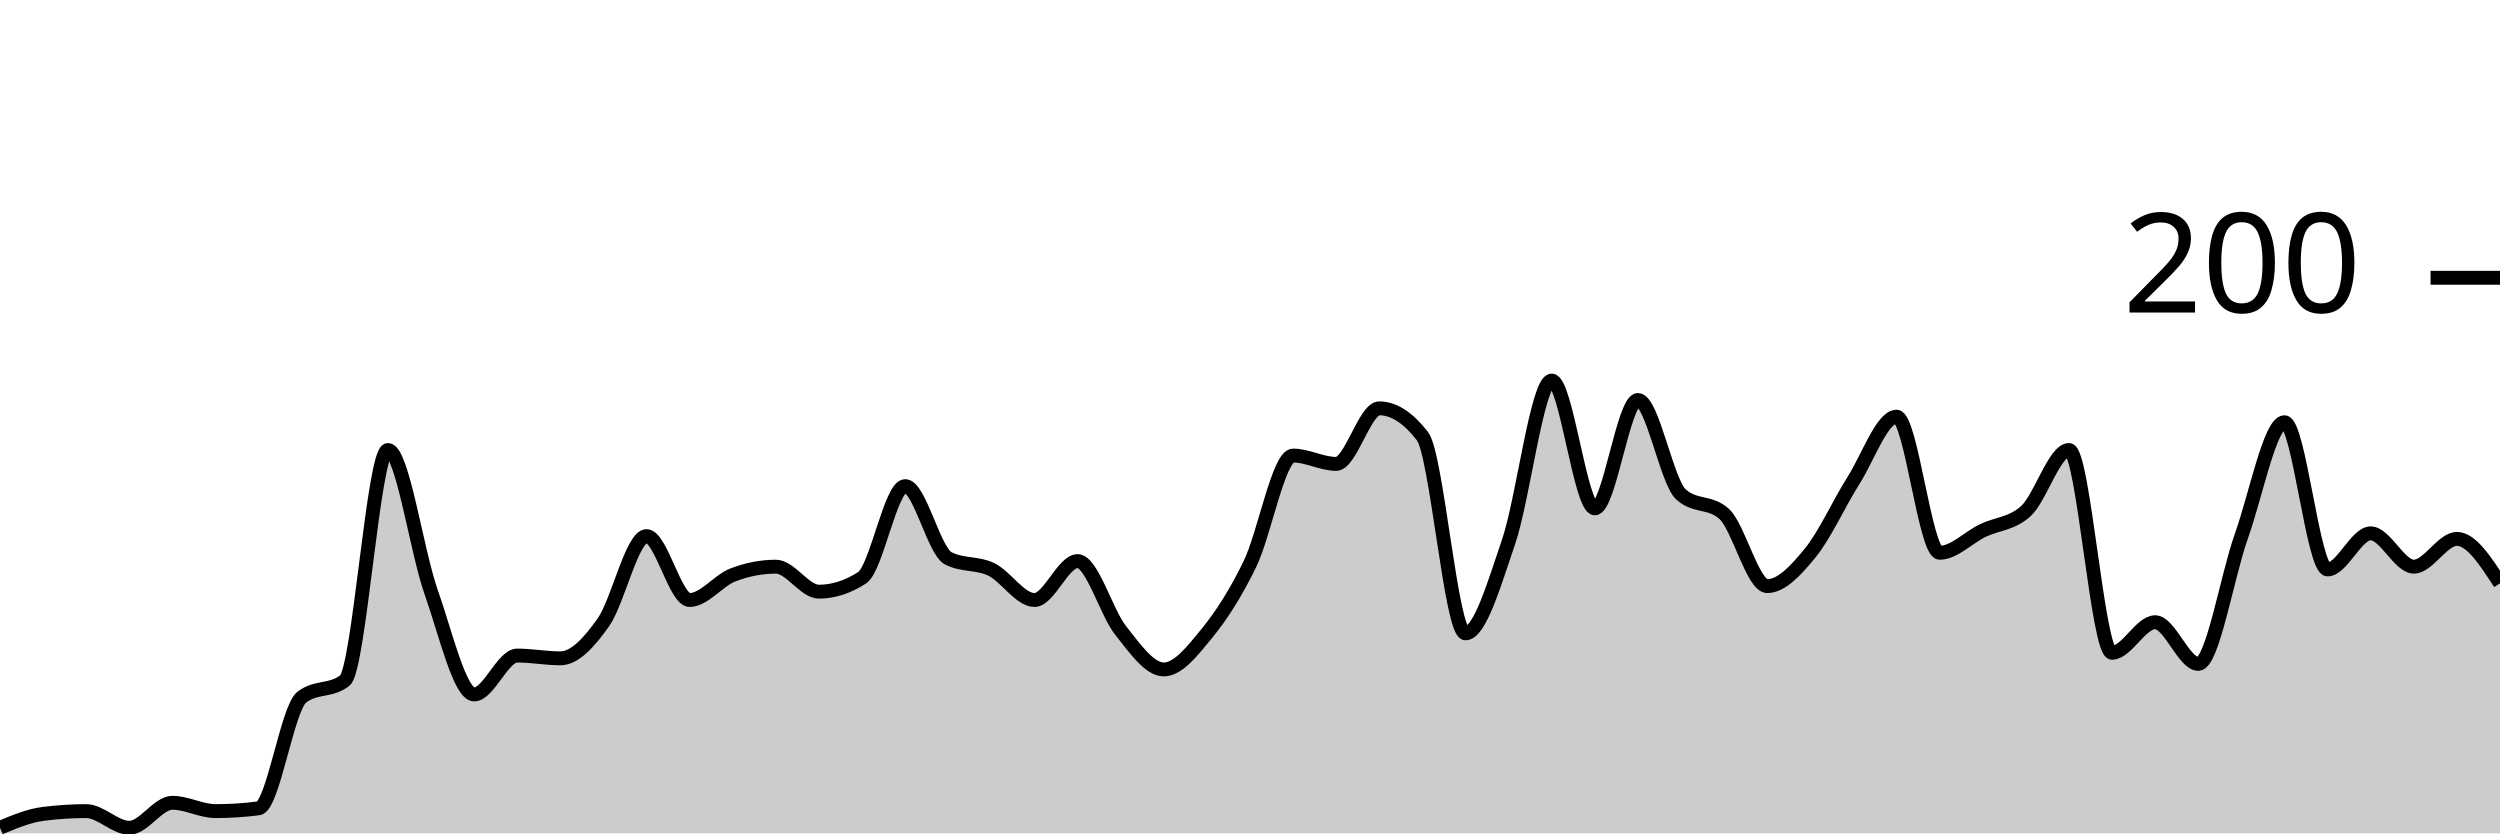
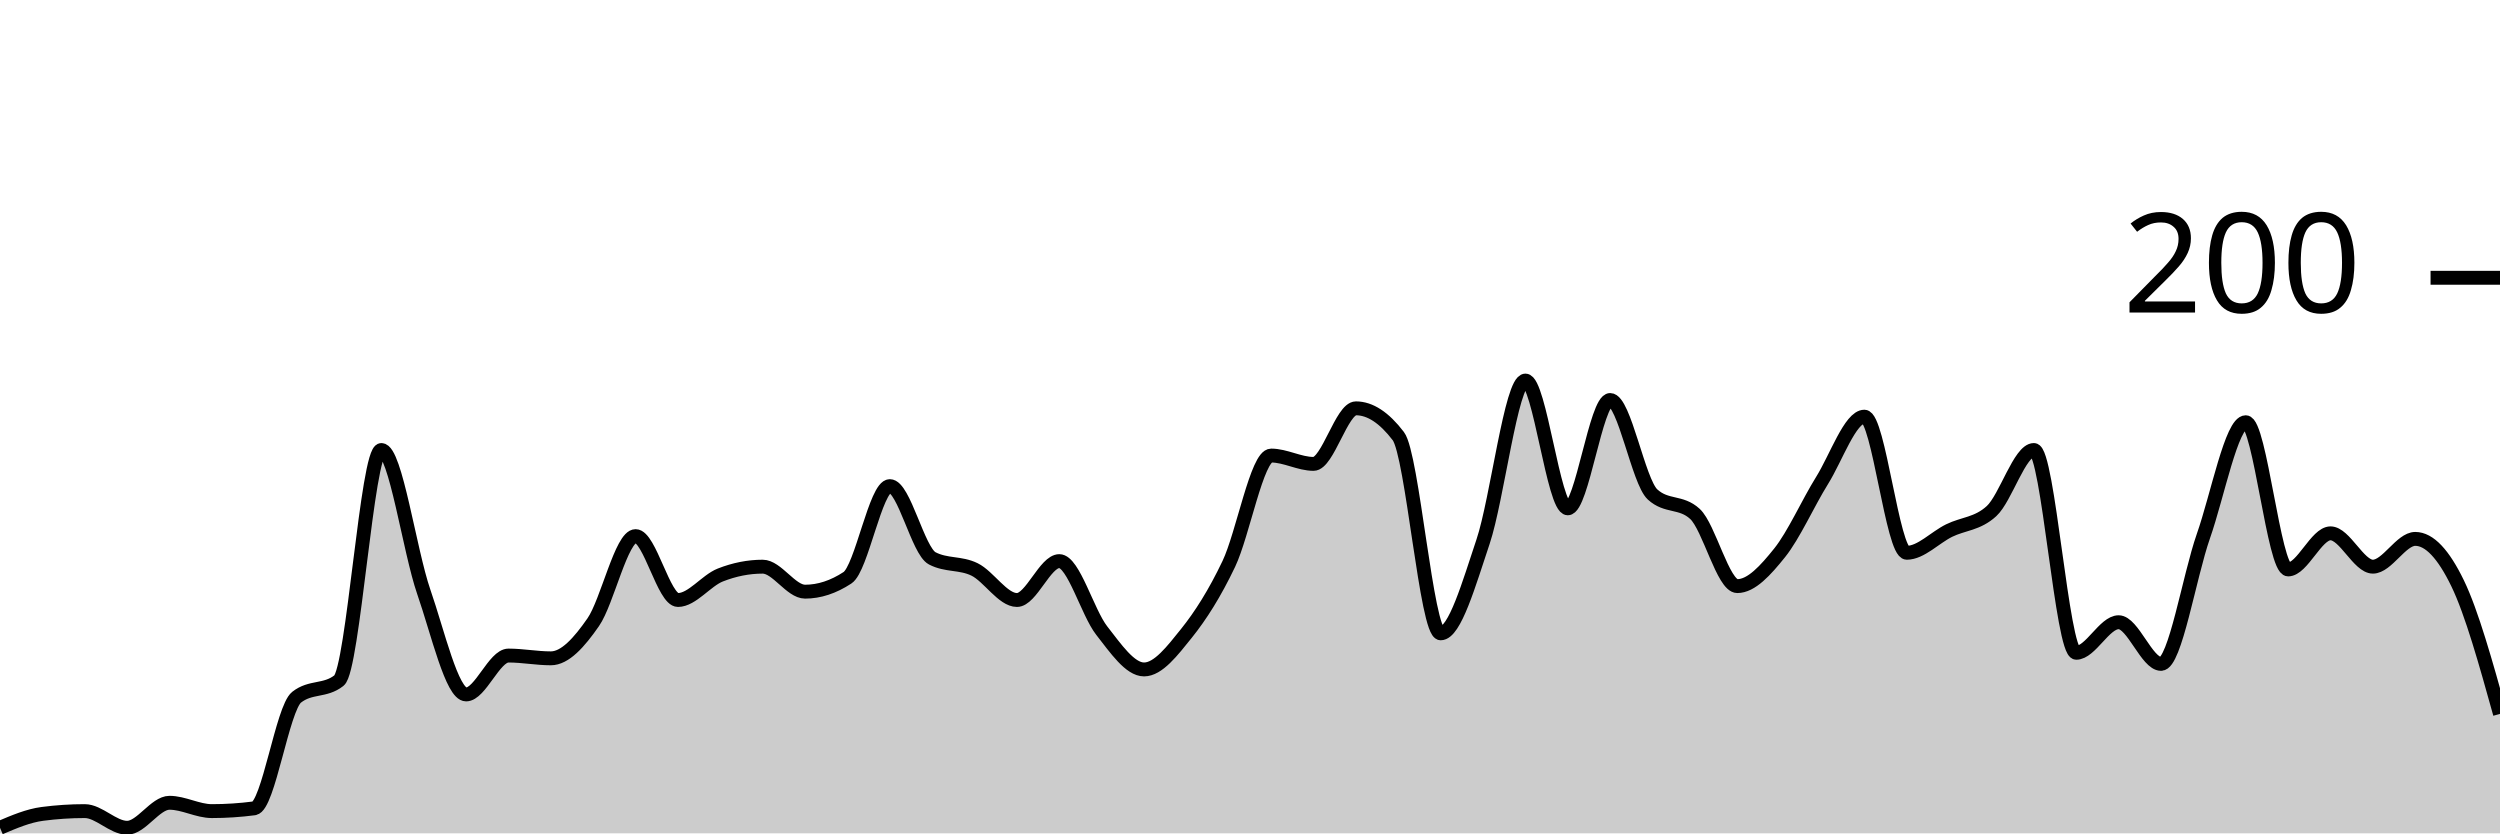
<svg xmlns="http://www.w3.org/2000/svg" viewBox="0 0 180 60">
  <g transform="translate(0,20)">
-     <path class="area" fill="rgba(0, 0, 0, 0.2)" d="M0,39.6C1.034,39.167,2.069,38.733,3.103,38.6C4.138,38.467,5.172,38.4,6.207,38.4C7.241,38.4,8.276,39.6,9.31,39.6C10.345,39.6,11.379,37.8,12.414,37.8C13.448,37.8,14.483,38.4,15.517,38.4C16.552,38.4,17.586,38.333,18.621,38.2C19.655,38.067,20.69,31,21.724,30.2C22.759,29.4,23.793,29.8,24.828,29C25.862,28.2,26.897,12.4,27.931,12.4C28.966,12.4,30,19.667,31.034,22.6C32.069,25.533,33.103,30,34.138,30C35.172,30,36.207,27.2,37.241,27.2C38.276,27.2,39.31,27.4,40.345,27.4C41.379,27.4,42.414,26.267,43.448,24.8C44.483,23.333,45.517,18.6,46.552,18.6C47.586,18.6,48.621,23.2,49.655,23.2C50.69,23.2,51.724,21.8,52.759,21.4C53.793,21,54.828,20.8,55.862,20.8C56.897,20.8,57.931,22.6,58.966,22.6C60,22.6,61.034,22.267,62.069,21.6C63.103,20.933,64.138,15,65.172,15C66.207,15,67.241,19.667,68.276,20.2C69.31,20.733,70.345,20.5,71.379,21C72.414,21.5,73.448,23.2,74.483,23.2C75.517,23.2,76.552,20.4,77.586,20.4C78.621,20.4,79.655,24.1,80.69,25.4C81.724,26.7,82.759,28.2,83.793,28.2C84.828,28.2,85.862,26.867,86.897,25.6C87.931,24.333,88.966,22.733,90,20.6C91.034,18.467,92.069,12.8,93.103,12.8C94.138,12.8,95.172,13.4,96.207,13.4C97.241,13.4,98.276,9.4,99.31,9.4C100.345,9.4,101.379,10.067,102.414,11.4C103.448,12.733,104.483,25.6,105.517,25.6C106.552,25.6,107.586,22.033,108.621,19C109.655,15.967,110.69,7.4,111.724,7.4C112.759,7.4,113.793,16.6,114.828,16.6C115.862,16.6,116.897,8.8,117.931,8.8C118.966,8.8,120,14.667,121.034,15.6C122.069,16.533,123.103,16.067,124.138,17C125.172,17.933,126.207,22.2,127.241,22.2C128.276,22.2,129.31,21.067,130.345,19.8C131.379,18.533,132.414,16.233,133.448,14.6C134.483,12.967,135.517,10,136.552,10C137.586,10,138.621,19.8,139.655,19.8C140.69,19.8,141.724,18.7,142.759,18.2C143.793,17.7,144.828,17.733,145.862,16.8C146.897,15.867,147.931,12.4,148.966,12.4C150,12.4,151.034,27,152.069,27C153.103,27,154.138,24.8,155.172,24.8C156.207,24.8,157.241,27.8,158.276,27.8C159.31,27.8,160.345,21.5,161.379,18.6C162.414,15.7,163.448,10.4,164.483,10.4C165.517,10.4,166.552,21,167.586,21C168.621,21,169.655,18.4,170.69,18.4C171.724,18.4,172.759,20.8,173.793,20.8C174.828,20.8,175.862,18.8,176.897,18.8C177.931,18.8,178.966,20.4,180,22L180,40C178.966,40,177.931,40,176.897,40C175.862,40,174.828,40,173.793,40C172.759,40,171.724,40,170.69,40C169.655,40,168.621,40,167.586,40C166.552,40,165.517,40,164.483,40C163.448,40,162.414,40,161.379,40C160.345,40,159.31,40,158.276,40C157.241,40,156.207,40,155.172,40C154.138,40,153.103,40,152.069,40C151.034,40,150,40,148.966,40C147.931,40,146.897,40,145.862,40C144.828,40,143.793,40,142.759,40C141.724,40,140.69,40,139.655,40C138.621,40,137.586,40,136.552,40C135.517,40,134.483,40,133.448,40C132.414,40,131.379,40,130.345,40C129.31,40,128.276,40,127.241,40C126.207,40,125.172,40,124.138,40C123.103,40,122.069,40,121.034,40C120,40,118.966,40,117.931,40C116.897,40,115.862,40,114.828,40C113.793,40,112.759,40,111.724,40C110.69,40,109.655,40,108.621,40C107.586,40,106.552,40,105.517,40C104.483,40,103.448,40,102.414,40C101.379,40,100.345,40,99.31,40C98.276,40,97.241,40,96.207,40C95.172,40,94.138,40,93.103,40C92.069,40,91.034,40,90,40C88.966,40,87.931,40,86.897,40C85.862,40,84.828,40,83.793,40C82.759,40,81.724,40,80.69,40C79.655,40,78.621,40,77.586,40C76.552,40,75.517,40,74.483,40C73.448,40,72.414,40,71.379,40C70.345,40,69.31,40,68.276,40C67.241,40,66.207,40,65.172,40C64.138,40,63.103,40,62.069,40C61.034,40,60,40,58.966,40C57.931,40,56.897,40,55.862,40C54.828,40,53.793,40,52.759,40C51.724,40,50.69,40,49.655,40C48.621,40,47.586,40,46.552,40C45.517,40,44.483,40,43.448,40C42.414,40,41.379,40,40.345,40C39.31,40,38.276,40,37.241,40C36.207,40,35.172,40,34.138,40C33.103,40,32.069,40,31.034,40C30,40,28.966,40,27.931,40C26.897,40,25.862,40,24.828,40C23.793,40,22.759,40,21.724,40C20.69,40,19.655,40,18.621,40C17.586,40,16.552,40,15.517,40C14.483,40,13.448,40,12.414,40C11.379,40,10.345,40,9.31,40C8.276,40,7.241,40,6.207,40C5.172,40,4.138,40,3.103,40C2.069,40,1.034,40,0,40Z" />
-     <path class="line" stroke="black" fill="none" d="M0,39.6C1.034,39.167,2.069,38.733,3.103,38.6C4.138,38.467,5.172,38.4,6.207,38.4C7.241,38.4,8.276,39.6,9.31,39.6C10.345,39.6,11.379,37.8,12.414,37.8C13.448,37.8,14.483,38.4,15.517,38.4C16.552,38.4,17.586,38.333,18.621,38.2C19.655,38.067,20.69,31,21.724,30.2C22.759,29.4,23.793,29.8,24.828,29C25.862,28.2,26.897,12.4,27.931,12.4C28.966,12.4,30,19.667,31.034,22.6C32.069,25.533,33.103,30,34.138,30C35.172,30,36.207,27.2,37.241,27.2C38.276,27.2,39.31,27.4,40.345,27.4C41.379,27.4,42.414,26.267,43.448,24.8C44.483,23.333,45.517,18.6,46.552,18.6C47.586,18.6,48.621,23.2,49.655,23.2C50.69,23.2,51.724,21.8,52.759,21.4C53.793,21,54.828,20.8,55.862,20.8C56.897,20.8,57.931,22.6,58.966,22.6C60,22.6,61.034,22.267,62.069,21.6C63.103,20.933,64.138,15,65.172,15C66.207,15,67.241,19.667,68.276,20.2C69.31,20.733,70.345,20.5,71.379,21C72.414,21.5,73.448,23.2,74.483,23.2C75.517,23.2,76.552,20.4,77.586,20.4C78.621,20.4,79.655,24.1,80.69,25.4C81.724,26.7,82.759,28.2,83.793,28.2C84.828,28.2,85.862,26.867,86.897,25.6C87.931,24.333,88.966,22.733,90,20.6C91.034,18.467,92.069,12.8,93.103,12.8C94.138,12.8,95.172,13.4,96.207,13.4C97.241,13.4,98.276,9.4,99.31,9.4C100.345,9.4,101.379,10.067,102.414,11.4C103.448,12.733,104.483,25.6,105.517,25.6C106.552,25.6,107.586,22.033,108.621,19C109.655,15.967,110.69,7.4,111.724,7.4C112.759,7.4,113.793,16.6,114.828,16.6C115.862,16.6,116.897,8.8,117.931,8.8C118.966,8.8,120,14.667,121.034,15.6C122.069,16.533,123.103,16.067,124.138,17C125.172,17.933,126.207,22.2,127.241,22.2C128.276,22.2,129.31,21.067,130.345,19.8C131.379,18.533,132.414,16.233,133.448,14.6C134.483,12.967,135.517,10,136.552,10C137.586,10,138.621,19.8,139.655,19.8C140.69,19.8,141.724,18.7,142.759,18.2C143.793,17.7,144.828,17.733,145.862,16.8C146.897,15.867,147.931,12.4,148.966,12.4C150,12.4,151.034,27,152.069,27C153.103,27,154.138,24.8,155.172,24.8C156.207,24.8,157.241,27.8,158.276,27.8C159.31,27.8,160.345,21.5,161.379,18.6C162.414,15.7,163.448,10.4,164.483,10.4C165.517,10.4,166.552,21,167.586,21C168.621,21,169.655,18.4,170.69,18.4C171.724,18.4,172.759,20.8,173.793,20.8C174.828,20.8,175.862,18.8,176.897,18.8C177.931,18.8,178.966,20.4,180,22" />
+     <path class="area" fill="rgba(0, 0, 0, 0.2)" d="M0,39.6C1.017,39.167,2.034,38.733,3.051,38.6C4.068,38.467,5.085,38.4,6.102,38.4C7.119,38.4,8.136,39.6,9.153,39.6C10.169,39.6,11.186,37.8,12.203,37.8C13.22,37.8,14.237,38.4,15.254,38.4C16.271,38.4,17.288,38.333,18.305,38.2C19.322,38.067,20.339,31,21.356,30.2C22.373,29.4,23.39,29.8,24.407,29C25.424,28.2,26.441,12.4,27.458,12.4C28.475,12.4,29.492,19.667,30.508,22.6C31.525,25.533,32.542,30,33.559,30C34.576,30,35.593,27.2,36.61,27.2C37.627,27.2,38.644,27.4,39.661,27.4C40.678,27.4,41.695,26.267,42.712,24.8C43.729,23.333,44.746,18.6,45.763,18.6C46.78,18.6,47.797,23.2,48.814,23.2C49.831,23.2,50.847,21.8,51.864,21.4C52.881,21,53.898,20.8,54.915,20.8C55.932,20.8,56.949,22.6,57.966,22.6C58.983,22.6,60,22.267,61.017,21.6C62.034,20.933,63.051,15,64.068,15C65.085,15,66.102,19.667,67.119,20.2C68.136,20.733,69.153,20.5,70.169,21C71.186,21.5,72.203,23.2,73.22,23.2C74.237,23.2,75.254,20.4,76.271,20.4C77.288,20.4,78.305,24.1,79.322,25.4C80.339,26.7,81.356,28.2,82.373,28.2C83.39,28.2,84.407,26.867,85.424,25.6C86.441,24.333,87.458,22.733,88.475,20.6C89.492,18.467,90.508,12.8,91.525,12.8C92.542,12.8,93.559,13.4,94.576,13.4C95.593,13.4,96.61,9.4,97.627,9.4C98.644,9.4,99.661,10.067,100.678,11.4C101.695,12.733,102.712,25.6,103.729,25.6C104.746,25.6,105.763,22.033,106.78,19C107.797,15.967,108.814,7.4,109.831,7.4C110.847,7.4,111.864,16.6,112.881,16.6C113.898,16.6,114.915,8.8,115.932,8.8C116.949,8.8,117.966,14.667,118.983,15.6C120,16.533,121.017,16.067,122.034,17C123.051,17.933,124.068,22.2,125.085,22.2C126.102,22.2,127.119,21.067,128.136,19.8C129.153,18.533,130.169,16.233,131.186,14.6C132.203,12.967,133.22,10,134.237,10C135.254,10,136.271,19.8,137.288,19.8C138.305,19.8,139.322,18.7,140.339,18.2C141.356,17.7,142.373,17.733,143.39,16.8C144.407,15.867,145.424,12.4,146.441,12.4C147.458,12.4,148.475,27,149.492,27C150.508,27,151.525,24.8,152.542,24.8C153.559,24.8,154.576,27.8,155.593,27.8C156.61,27.8,157.627,21.5,158.644,18.6C159.661,15.7,160.678,10.4,161.695,10.4C162.712,10.4,163.729,21,164.746,21C165.763,21,166.78,18.4,167.797,18.4C168.814,18.4,169.831,20.8,170.847,20.8C171.864,20.8,172.881,18.8,173.898,18.8C174.915,18.8,175.932,19.9,176.949,22C177.966,24.1,178.983,27.75,180,31.4L180,40C178.983,40,177.966,40,176.949,40C175.932,40,174.915,40,173.898,40C172.881,40,171.864,40,170.847,40C169.831,40,168.814,40,167.797,40C166.78,40,165.763,40,164.746,40C163.729,40,162.712,40,161.695,40C160.678,40,159.661,40,158.644,40C157.627,40,156.61,40,155.593,40C154.576,40,153.559,40,152.542,40C151.525,40,150.508,40,149.492,40C148.475,40,147.458,40,146.441,40C145.424,40,144.407,40,143.39,40C142.373,40,141.356,40,140.339,40C139.322,40,138.305,40,137.288,40C136.271,40,135.254,40,134.237,40C133.22,40,132.203,40,131.186,40C130.169,40,129.153,40,128.136,40C127.119,40,126.102,40,125.085,40C124.068,40,123.051,40,122.034,40C121.017,40,120,40,118.983,40C117.966,40,116.949,40,115.932,40C114.915,40,113.898,40,112.881,40C111.864,40,110.847,40,109.831,40C108.814,40,107.797,40,106.78,40C105.763,40,104.746,40,103.729,40C102.712,40,101.695,40,100.678,40C99.661,40,98.644,40,97.627,40C96.61,40,95.593,40,94.576,40C93.559,40,92.542,40,91.525,40C90.508,40,89.492,40,88.475,40C87.458,40,86.441,40,85.424,40C84.407,40,83.39,40,82.373,40C81.356,40,80.339,40,79.322,40C78.305,40,77.288,40,76.271,40C75.254,40,74.237,40,73.22,40C72.203,40,71.186,40,70.169,40C69.153,40,68.136,40,67.119,40C66.102,40,65.085,40,64.068,40C63.051,40,62.034,40,61.017,40C60,40,58.983,40,57.966,40C56.949,40,55.932,40,54.915,40C53.898,40,52.881,40,51.864,40C50.847,40,49.831,40,48.814,40C47.797,40,46.78,40,45.763,40C44.746,40,43.729,40,42.712,40C41.695,40,40.678,40,39.661,40C38.644,40,37.627,40,36.61,40C35.593,40,34.576,40,33.559,40C32.542,40,31.525,40,30.508,40C29.492,40,28.475,40,27.458,40C26.441,40,25.424,40,24.407,40C23.39,40,22.373,40,21.356,40C20.339,40,19.322,40,18.305,40C17.288,40,16.271,40,15.254,40C14.237,40,13.22,40,12.203,40C11.186,40,10.169,40,9.153,40C8.136,40,7.119,40,6.102,40C5.085,40,4.068,40,3.051,40C2.034,40,1.017,40,0,40Z" />
+     <path class="line" stroke="black" fill="none" d="M0,39.6C1.017,39.167,2.034,38.733,3.051,38.6C4.068,38.467,5.085,38.4,6.102,38.4C7.119,38.4,8.136,39.6,9.153,39.6C10.169,39.6,11.186,37.8,12.203,37.8C13.22,37.8,14.237,38.4,15.254,38.4C16.271,38.4,17.288,38.333,18.305,38.2C19.322,38.067,20.339,31,21.356,30.2C22.373,29.4,23.39,29.8,24.407,29C25.424,28.2,26.441,12.4,27.458,12.4C28.475,12.4,29.492,19.667,30.508,22.6C31.525,25.533,32.542,30,33.559,30C34.576,30,35.593,27.2,36.61,27.2C37.627,27.2,38.644,27.4,39.661,27.4C40.678,27.4,41.695,26.267,42.712,24.8C43.729,23.333,44.746,18.6,45.763,18.6C46.78,18.6,47.797,23.2,48.814,23.2C49.831,23.2,50.847,21.8,51.864,21.4C52.881,21,53.898,20.8,54.915,20.8C55.932,20.8,56.949,22.6,57.966,22.6C58.983,22.6,60,22.267,61.017,21.6C62.034,20.933,63.051,15,64.068,15C65.085,15,66.102,19.667,67.119,20.2C68.136,20.733,69.153,20.5,70.169,21C71.186,21.5,72.203,23.2,73.22,23.2C74.237,23.2,75.254,20.4,76.271,20.4C77.288,20.4,78.305,24.1,79.322,25.4C80.339,26.7,81.356,28.2,82.373,28.2C83.39,28.2,84.407,26.867,85.424,25.6C86.441,24.333,87.458,22.733,88.475,20.6C89.492,18.467,90.508,12.8,91.525,12.8C92.542,12.8,93.559,13.4,94.576,13.4C95.593,13.4,96.61,9.4,97.627,9.4C98.644,9.4,99.661,10.067,100.678,11.4C101.695,12.733,102.712,25.6,103.729,25.6C104.746,25.6,105.763,22.033,106.78,19C107.797,15.967,108.814,7.4,109.831,7.4C110.847,7.4,111.864,16.6,112.881,16.6C113.898,16.6,114.915,8.8,115.932,8.8C116.949,8.8,117.966,14.667,118.983,15.6C120,16.533,121.017,16.067,122.034,17C123.051,17.933,124.068,22.2,125.085,22.2C126.102,22.2,127.119,21.067,128.136,19.8C129.153,18.533,130.169,16.233,131.186,14.6C132.203,12.967,133.22,10,134.237,10C135.254,10,136.271,19.8,137.288,19.8C138.305,19.8,139.322,18.7,140.339,18.2C141.356,17.7,142.373,17.733,143.39,16.8C144.407,15.867,145.424,12.4,146.441,12.4C147.458,12.4,148.475,27,149.492,27C150.508,27,151.525,24.8,152.542,24.8C153.559,24.8,154.576,27.8,155.593,27.8C156.61,27.8,157.627,21.5,158.644,18.6C159.661,15.7,160.678,10.4,161.695,10.4C162.712,10.4,163.729,21,164.746,21C165.763,21,166.78,18.4,167.797,18.4C168.814,18.4,169.831,20.8,170.847,20.8C171.864,20.8,172.881,18.8,173.898,18.8C174.915,18.8,175.932,19.9,176.949,22C177.966,24.1,178.983,27.75,180,31.4" />
    <path class="axis-ceiling" stroke-width="1" stroke="black" fill="none" d="M175,0L180,0" />
    <text class="axis-ceiling-label" font-family="sans-serif" text-anchor="end" font-size="10px" x="170" y="2.5">200</text>
  </g>
</svg>
